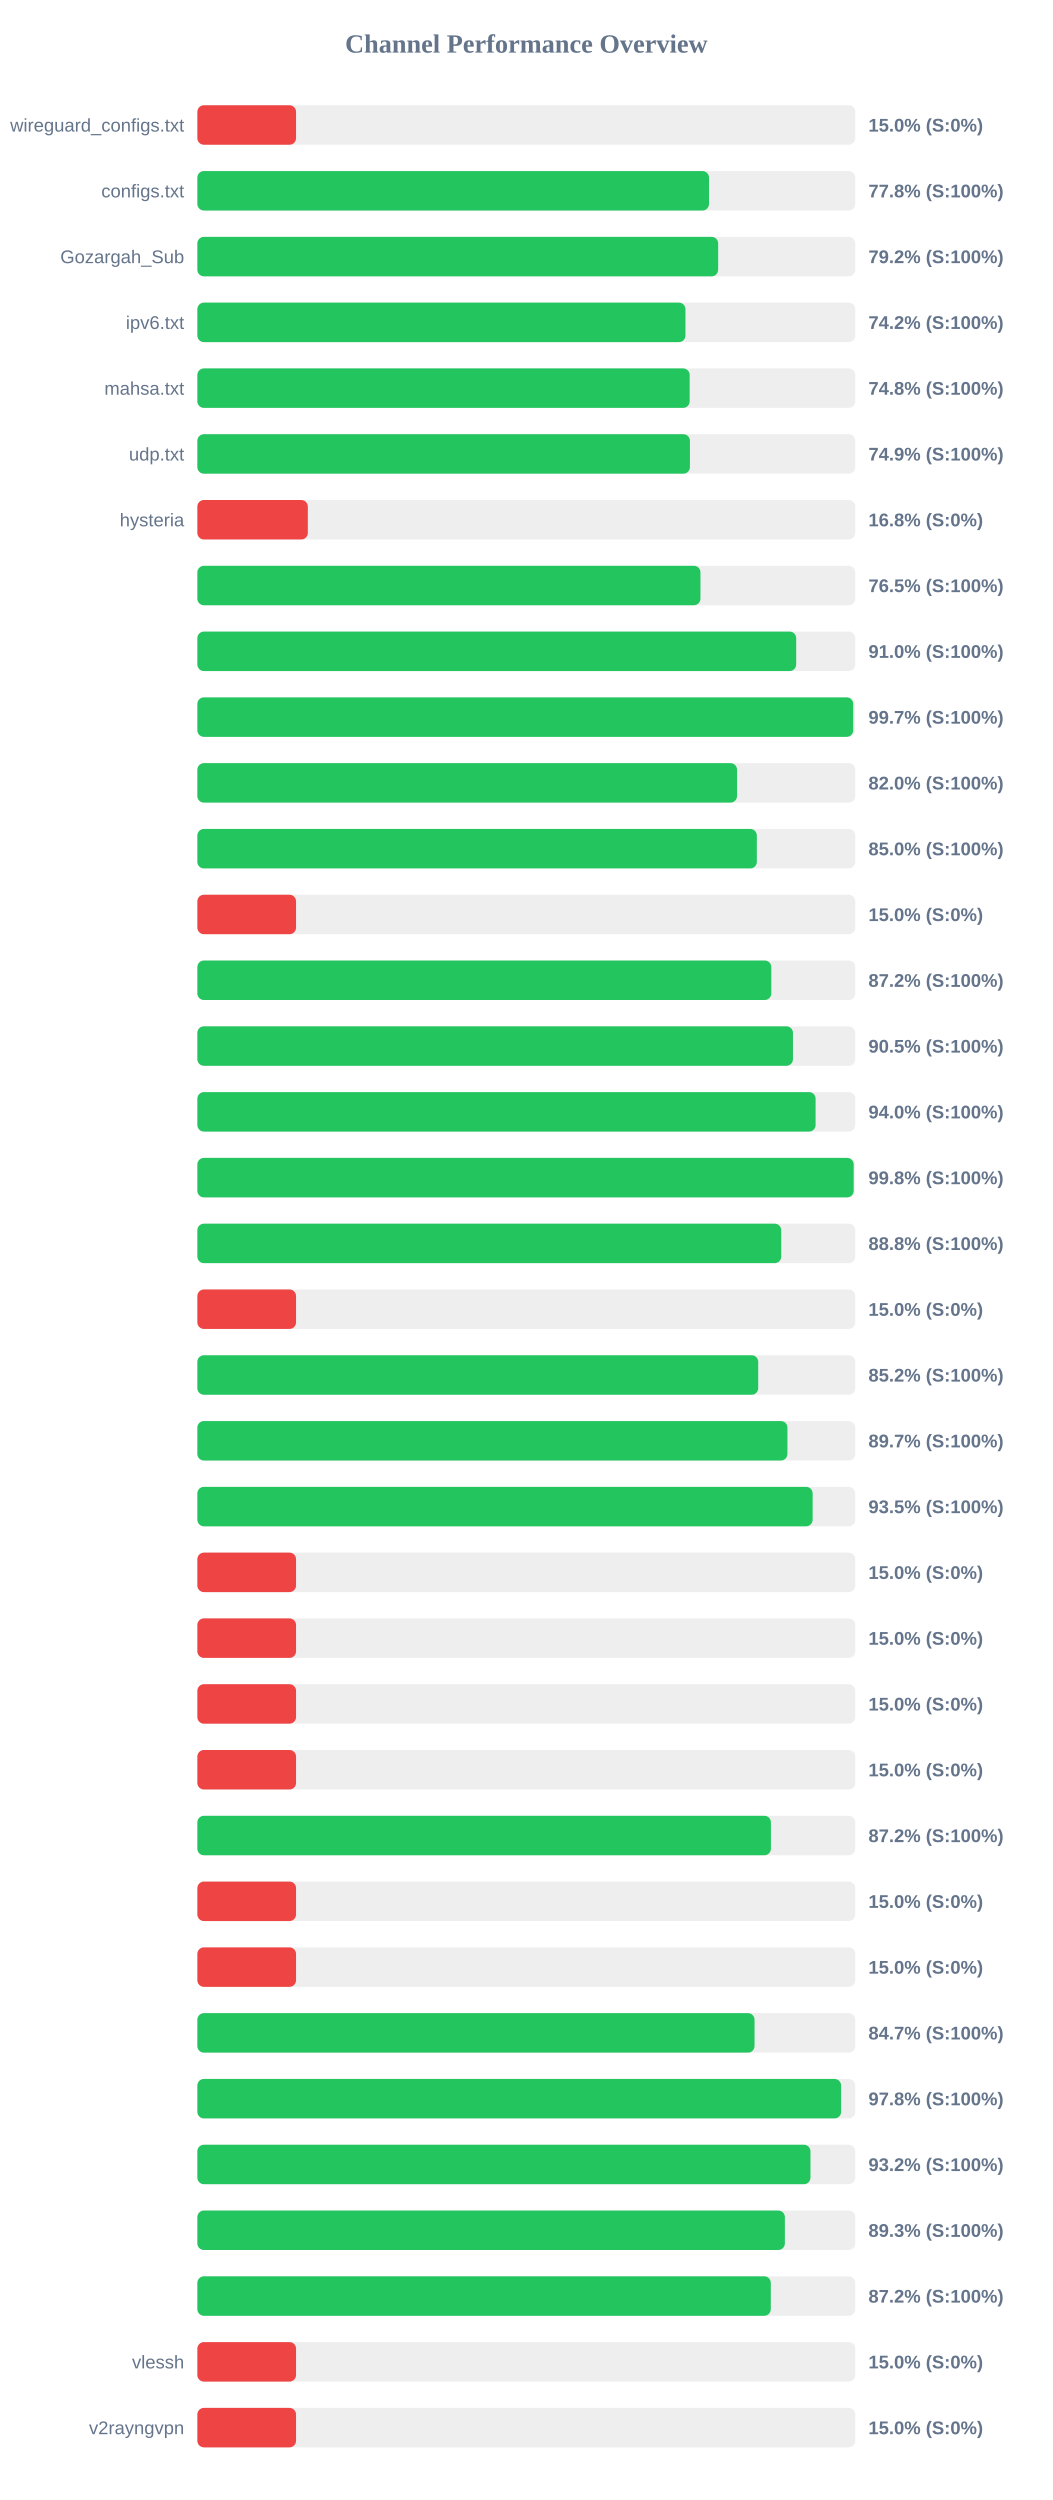
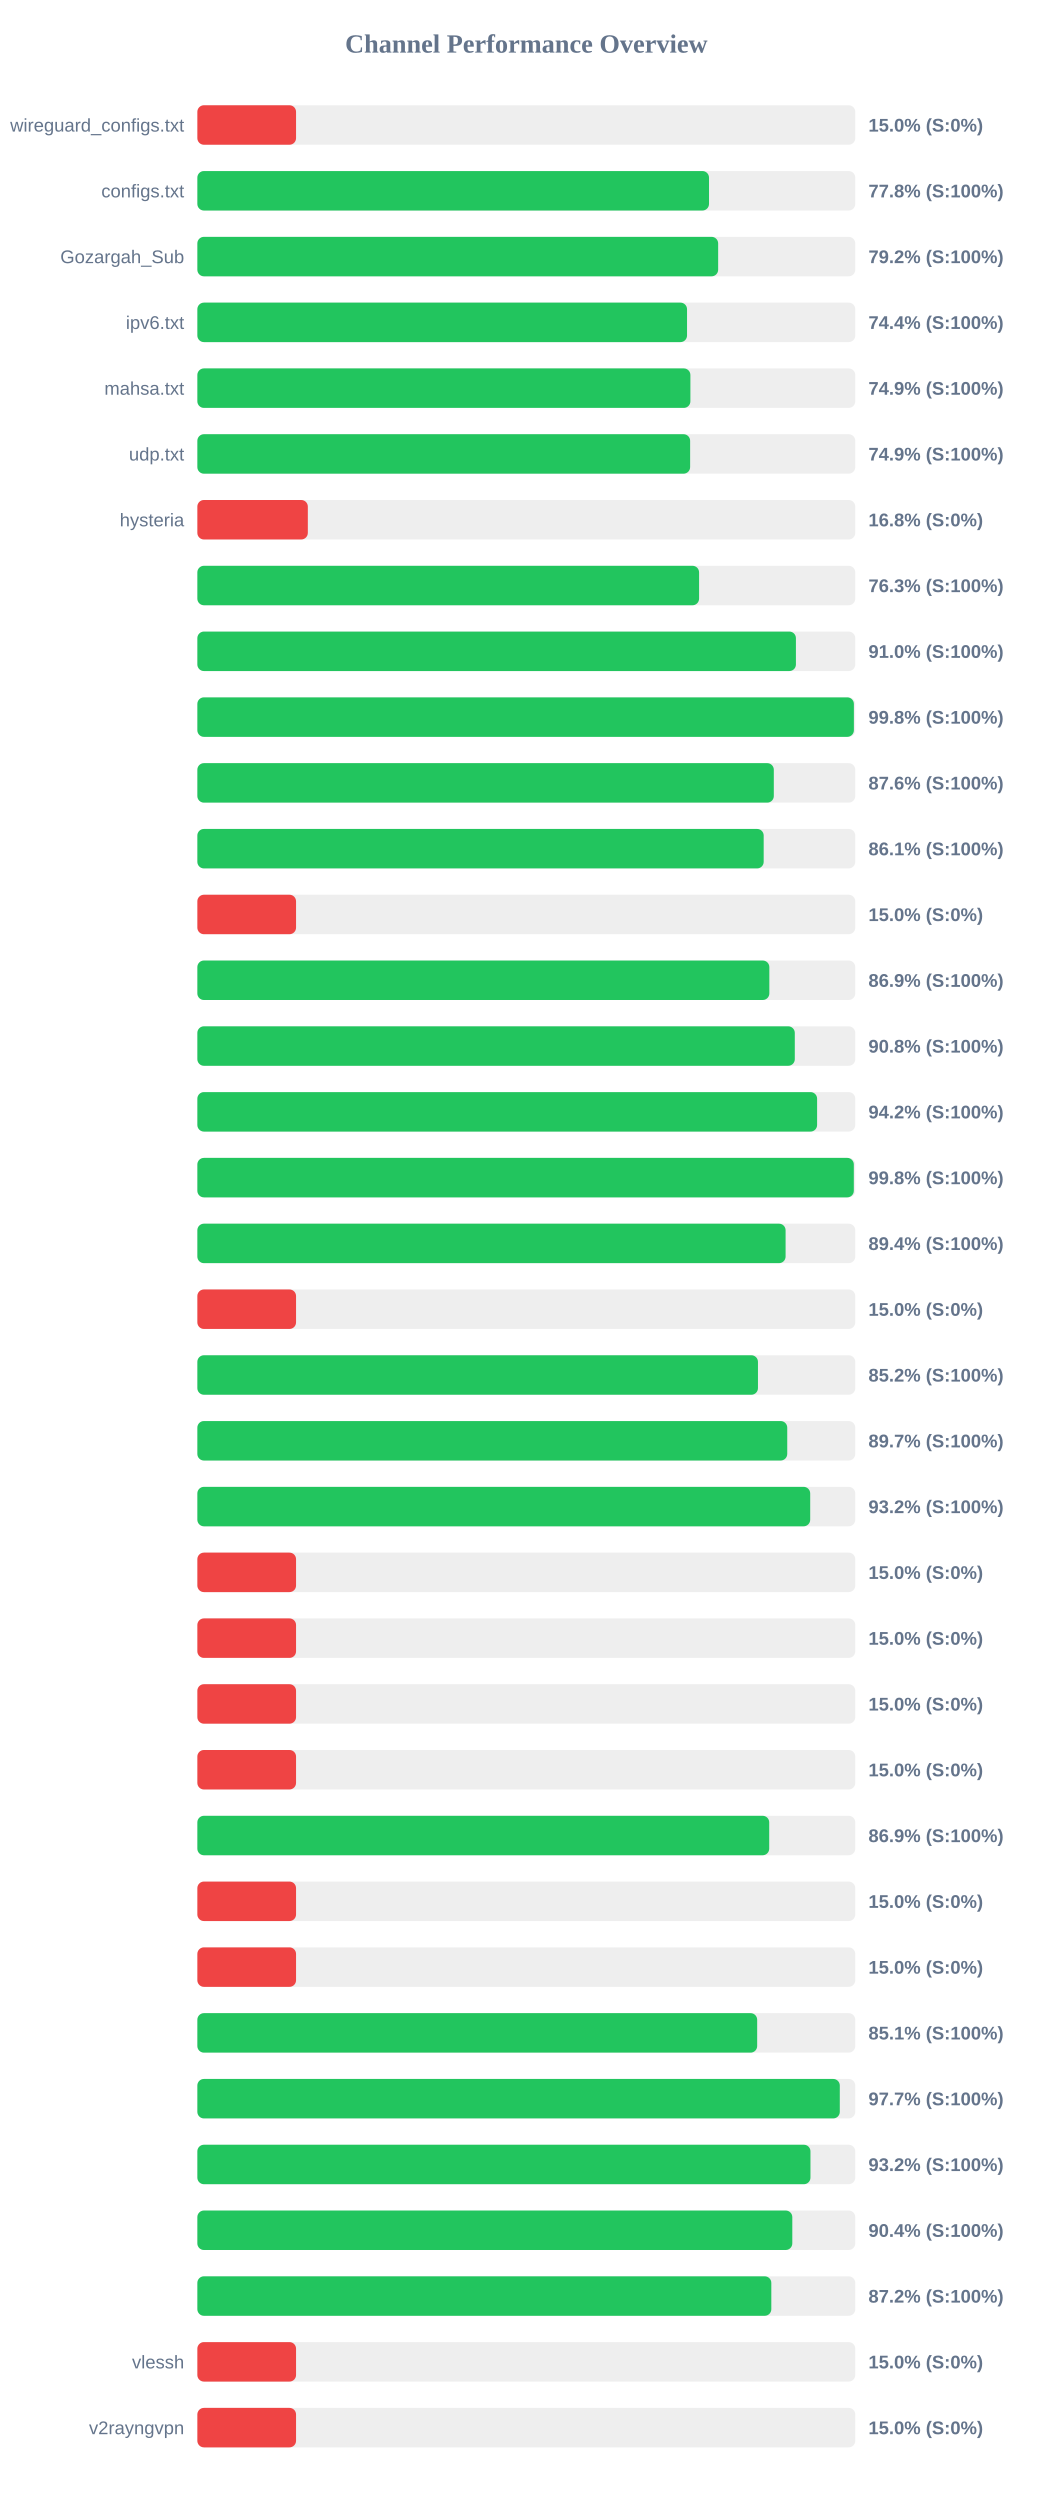
<svg xmlns="http://www.w3.org/2000/svg" width="800" height="1900" version="1.1">
  <style>
        .row { font: 14px Arial; fill: #64748b; }
        .score { font: bold 14px Arial; fill: #64748b; }
    </style>
  <text x="400" y="40" text-anchor="middle" font-size="20px" font-weight="bold" fill="#64748b">Channel Performance Overview</text>
  <rect x="150" y="80" width="500" height="30" fill="#eee" rx="5" />
  <rect x="150" y="80" width="75.0" height="30" fill="#ef4444" rx="5" />
  <text x="140" y="100" text-anchor="end" class="row">wireguard_configs.txt</text>
  <text x="660" y="100" text-anchor="start" class="score">15.0% (S:0%)</text>
  <rect x="150" y="130" width="500" height="30" fill="#eee" rx="5" />
  <rect x="150" y="130" width="388.85" height="30" fill="#22c55e" rx="5" />
  <text x="140" y="150" text-anchor="end" class="row">configs.txt</text>
  <text x="660" y="150" text-anchor="start" class="score">77.8% (S:100%)</text>
  <rect x="150" y="180" width="500" height="30" fill="#eee" rx="5" />
  <rect x="150" y="180" width="395.8" height="30" fill="#22c55e" rx="5" />
  <text x="140" y="200" text-anchor="end" class="row">Gozargah_Sub</text>
  <text x="660" y="200" text-anchor="start" class="score">79.2% (S:100%)</text>
  <rect x="150" y="230" width="500" height="30" fill="#eee" rx="5" />
-   <rect x="150" y="230" width="370.95" height="30" fill="#22c55e" rx="5" />
+   <rect x="150" y="230" width="372.15" height="30" fill="#22c55e" rx="5" />
  <text x="140" y="250" text-anchor="end" class="row">ipv6.txt</text>
-   <text x="660" y="250" text-anchor="start" class="score">74.2% (S:100%)</text>
+   <text x="660" y="250" text-anchor="start" class="score">74.4% (S:100%)</text>
  <rect x="150" y="280" width="500" height="30" fill="#eee" rx="5" />
-   <rect x="150" y="280" width="374.15" height="30" fill="#22c55e" rx="5" />
+   <rect x="150" y="280" width="374.7" height="30" fill="#22c55e" rx="5" />
  <text x="140" y="300" text-anchor="end" class="row">mahsa.txt</text>
-   <text x="660" y="300" text-anchor="start" class="score">74.8% (S:100%)</text>
+   <text x="660" y="300" text-anchor="start" class="score">74.9% (S:100%)</text>
  <rect x="150" y="330" width="500" height="30" fill="#eee" rx="5" />
-   <rect x="150" y="330" width="374.35" height="30" fill="#22c55e" rx="5" />
+   <rect x="150" y="330" width="374.5" height="30" fill="#22c55e" rx="5" />
  <text x="140" y="350" text-anchor="end" class="row">udp.txt</text>
  <text x="660" y="350" text-anchor="start" class="score">74.9% (S:100%)</text>
  <rect x="150" y="380" width="500" height="30" fill="#eee" rx="5" />
  <rect x="150" y="380" width="83.95" height="30" fill="#ef4444" rx="5" />
  <text x="140" y="400" text-anchor="end" class="row">hysteria</text>
  <text x="660" y="400" text-anchor="start" class="score">16.8% (S:0%)</text>
  <rect x="150" y="430" width="500" height="30" fill="#eee" rx="5" />
-   <rect x="150" y="430" width="382.35" height="30" fill="#22c55e" rx="5" />
+   <rect x="150" y="430" width="381.3" height="30" fill="#22c55e" rx="5" />
  <text x="140" y="450" text-anchor="end" class="row" />
-   <text x="660" y="450" text-anchor="start" class="score">76.5% (S:100%)</text>
+   <text x="660" y="450" text-anchor="start" class="score">76.3% (S:100%)</text>
  <rect x="150" y="480" width="500" height="30" fill="#eee" rx="5" />
-   <rect x="150" y="480" width="455.1" height="30" fill="#22c55e" rx="5" />
+   <rect x="150" y="480" width="454.9" height="30" fill="#22c55e" rx="5" />
  <text x="140" y="500" text-anchor="end" class="row" />
  <text x="660" y="500" text-anchor="start" class="score">91.0% (S:100%)</text>
  <rect x="150" y="530" width="500" height="30" fill="#eee" rx="5" />
-   <rect x="150" y="530" width="498.45" height="30" fill="#22c55e" rx="5" />
+   <rect x="150" y="530" width="498.95" height="30" fill="#22c55e" rx="5" />
  <text x="140" y="550" text-anchor="end" class="row" />
-   <text x="660" y="550" text-anchor="start" class="score">99.7% (S:100%)</text>
+   <text x="660" y="550" text-anchor="start" class="score">99.8% (S:100%)</text>
  <rect x="150" y="580" width="500" height="30" fill="#eee" rx="5" />
-   <rect x="150" y="580" width="410.15" height="30" fill="#22c55e" rx="5" />
+   <rect x="150" y="580" width="438.1" height="30" fill="#22c55e" rx="5" />
  <text x="140" y="600" text-anchor="end" class="row" />
-   <text x="660" y="600" text-anchor="start" class="score">82.0% (S:100%)</text>
+   <text x="660" y="600" text-anchor="start" class="score">87.6% (S:100%)</text>
  <rect x="150" y="630" width="500" height="30" fill="#eee" rx="5" />
-   <rect x="150" y="630" width="425.2" height="30" fill="#22c55e" rx="5" />
+   <rect x="150" y="630" width="430.4" height="30" fill="#22c55e" rx="5" />
  <text x="140" y="650" text-anchor="end" class="row" />
-   <text x="660" y="650" text-anchor="start" class="score">85.0% (S:100%)</text>
+   <text x="660" y="650" text-anchor="start" class="score">86.1% (S:100%)</text>
  <rect x="150" y="680" width="500" height="30" fill="#eee" rx="5" />
  <rect x="150" y="680" width="75.0" height="30" fill="#ef4444" rx="5" />
  <text x="140" y="700" text-anchor="end" class="row" />
  <text x="660" y="700" text-anchor="start" class="score">15.0% (S:0%)</text>
  <rect x="150" y="730" width="500" height="30" fill="#eee" rx="5" />
-   <rect x="150" y="730" width="436.2" height="30" fill="#22c55e" rx="5" />
+   <rect x="150" y="730" width="434.7" height="30" fill="#22c55e" rx="5" />
  <text x="140" y="750" text-anchor="end" class="row" />
-   <text x="660" y="750" text-anchor="start" class="score">87.2% (S:100%)</text>
+   <text x="660" y="750" text-anchor="start" class="score">86.9% (S:100%)</text>
  <rect x="150" y="780" width="500" height="30" fill="#eee" rx="5" />
-   <rect x="150" y="780" width="452.65" height="30" fill="#22c55e" rx="5" />
+   <rect x="150" y="780" width="454.05" height="30" fill="#22c55e" rx="5" />
  <text x="140" y="800" text-anchor="end" class="row" />
-   <text x="660" y="800" text-anchor="start" class="score">90.5% (S:100%)</text>
+   <text x="660" y="800" text-anchor="start" class="score">90.8% (S:100%)</text>
  <rect x="150" y="830" width="500" height="30" fill="#eee" rx="5" />
-   <rect x="150" y="830" width="469.85" height="30" fill="#22c55e" rx="5" />
+   <rect x="150" y="830" width="471.0" height="30" fill="#22c55e" rx="5" />
  <text x="140" y="850" text-anchor="end" class="row" />
-   <text x="660" y="850" text-anchor="start" class="score">94.0% (S:100%)</text>
+   <text x="660" y="850" text-anchor="start" class="score">94.2% (S:100%)</text>
  <rect x="150" y="880" width="500" height="30" fill="#eee" rx="5" />
-   <rect x="150" y="880" width="498.8" height="30" fill="#22c55e" rx="5" />
+   <rect x="150" y="880" width="498.9" height="30" fill="#22c55e" rx="5" />
  <text x="140" y="900" text-anchor="end" class="row" />
  <text x="660" y="900" text-anchor="start" class="score">99.8% (S:100%)</text>
  <rect x="150" y="930" width="500" height="30" fill="#eee" rx="5" />
-   <rect x="150" y="930" width="443.75" height="30" fill="#22c55e" rx="5" />
+   <rect x="150" y="930" width="447.05" height="30" fill="#22c55e" rx="5" />
  <text x="140" y="950" text-anchor="end" class="row" />
-   <text x="660" y="950" text-anchor="start" class="score">88.8% (S:100%)</text>
+   <text x="660" y="950" text-anchor="start" class="score">89.4% (S:100%)</text>
  <rect x="150" y="980" width="500" height="30" fill="#eee" rx="5" />
  <rect x="150" y="980" width="75.0" height="30" fill="#ef4444" rx="5" />
  <text x="140" y="1000" text-anchor="end" class="row" />
  <text x="660" y="1000" text-anchor="start" class="score">15.0% (S:0%)</text>
  <rect x="150" y="1030" width="500" height="30" fill="#eee" rx="5" />
-   <rect x="150" y="1030" width="426.25" height="30" fill="#22c55e" rx="5" />
+   <rect x="150" y="1030" width="426.05" height="30" fill="#22c55e" rx="5" />
  <text x="140" y="1050" text-anchor="end" class="row" />
  <text x="660" y="1050" text-anchor="start" class="score">85.2% (S:100%)</text>
  <rect x="150" y="1080" width="500" height="30" fill="#eee" rx="5" />
-   <rect x="150" y="1080" width="448.45" height="30" fill="#22c55e" rx="5" />
+   <rect x="150" y="1080" width="448.3" height="30" fill="#22c55e" rx="5" />
  <text x="140" y="1100" text-anchor="end" class="row" />
  <text x="660" y="1100" text-anchor="start" class="score">89.7% (S:100%)</text>
  <rect x="150" y="1130" width="500" height="30" fill="#eee" rx="5" />
-   <rect x="150" y="1130" width="467.6" height="30" fill="#22c55e" rx="5" />
+   <rect x="150" y="1130" width="465.75" height="30" fill="#22c55e" rx="5" />
  <text x="140" y="1150" text-anchor="end" class="row" />
-   <text x="660" y="1150" text-anchor="start" class="score">93.5% (S:100%)</text>
+   <text x="660" y="1150" text-anchor="start" class="score">93.2% (S:100%)</text>
  <rect x="150" y="1180" width="500" height="30" fill="#eee" rx="5" />
  <rect x="150" y="1180" width="75.0" height="30" fill="#ef4444" rx="5" />
  <text x="140" y="1200" text-anchor="end" class="row" />
  <text x="660" y="1200" text-anchor="start" class="score">15.0% (S:0%)</text>
  <rect x="150" y="1230" width="500" height="30" fill="#eee" rx="5" />
  <rect x="150" y="1230" width="75.0" height="30" fill="#ef4444" rx="5" />
  <text x="140" y="1250" text-anchor="end" class="row" />
  <text x="660" y="1250" text-anchor="start" class="score">15.0% (S:0%)</text>
  <rect x="150" y="1280" width="500" height="30" fill="#eee" rx="5" />
  <rect x="150" y="1280" width="75.0" height="30" fill="#ef4444" rx="5" />
  <text x="140" y="1300" text-anchor="end" class="row" />
  <text x="660" y="1300" text-anchor="start" class="score">15.0% (S:0%)</text>
  <rect x="150" y="1330" width="500" height="30" fill="#eee" rx="5" />
  <rect x="150" y="1330" width="75.0" height="30" fill="#ef4444" rx="5" />
  <text x="140" y="1350" text-anchor="end" class="row" />
  <text x="660" y="1350" text-anchor="start" class="score">15.0% (S:0%)</text>
  <rect x="150" y="1380" width="500" height="30" fill="#eee" rx="5" />
-   <rect x="150" y="1380" width="435.9" height="30" fill="#22c55e" rx="5" />
+   <rect x="150" y="1380" width="434.6" height="30" fill="#22c55e" rx="5" />
  <text x="140" y="1400" text-anchor="end" class="row" />
-   <text x="660" y="1400" text-anchor="start" class="score">87.2% (S:100%)</text>
+   <text x="660" y="1400" text-anchor="start" class="score">86.9% (S:100%)</text>
  <rect x="150" y="1430" width="500" height="30" fill="#eee" rx="5" />
  <rect x="150" y="1430" width="75.0" height="30" fill="#ef4444" rx="5" />
  <text x="140" y="1450" text-anchor="end" class="row" />
  <text x="660" y="1450" text-anchor="start" class="score">15.0% (S:0%)</text>
  <rect x="150" y="1480" width="500" height="30" fill="#eee" rx="5" />
  <rect x="150" y="1480" width="75.0" height="30" fill="#ef4444" rx="5" />
  <text x="140" y="1500" text-anchor="end" class="row" />
  <text x="660" y="1500" text-anchor="start" class="score">15.0% (S:0%)</text>
  <rect x="150" y="1530" width="500" height="30" fill="#eee" rx="5" />
-   <rect x="150" y="1530" width="423.45" height="30" fill="#22c55e" rx="5" />
+   <rect x="150" y="1530" width="425.45" height="30" fill="#22c55e" rx="5" />
  <text x="140" y="1550" text-anchor="end" class="row" />
-   <text x="660" y="1550" text-anchor="start" class="score">84.7% (S:100%)</text>
+   <text x="660" y="1550" text-anchor="start" class="score">85.1% (S:100%)</text>
  <rect x="150" y="1580" width="500" height="30" fill="#eee" rx="5" />
-   <rect x="150" y="1580" width="489.25" height="30" fill="#22c55e" rx="5" />
+   <rect x="150" y="1580" width="488.25" height="30" fill="#22c55e" rx="5" />
  <text x="140" y="1600" text-anchor="end" class="row" />
-   <text x="660" y="1600" text-anchor="start" class="score">97.8% (S:100%)</text>
+   <text x="660" y="1600" text-anchor="start" class="score">97.7% (S:100%)</text>
  <rect x="150" y="1630" width="500" height="30" fill="#eee" rx="5" />
  <rect x="150" y="1630" width="465.95" height="30" fill="#22c55e" rx="5" />
  <text x="140" y="1650" text-anchor="end" class="row" />
  <text x="660" y="1650" text-anchor="start" class="score">93.2% (S:100%)</text>
  <rect x="150" y="1680" width="500" height="30" fill="#eee" rx="5" />
-   <rect x="150" y="1680" width="446.5" height="30" fill="#22c55e" rx="5" />
+   <rect x="150" y="1680" width="452.15" height="30" fill="#22c55e" rx="5" />
  <text x="140" y="1700" text-anchor="end" class="row" />
-   <text x="660" y="1700" text-anchor="start" class="score">89.3% (S:100%)</text>
+   <text x="660" y="1700" text-anchor="start" class="score">90.4% (S:100%)</text>
  <rect x="150" y="1730" width="500" height="30" fill="#eee" rx="5" />
-   <rect x="150" y="1730" width="435.8" height="30" fill="#22c55e" rx="5" />
+   <rect x="150" y="1730" width="436.2" height="30" fill="#22c55e" rx="5" />
  <text x="140" y="1750" text-anchor="end" class="row" />
  <text x="660" y="1750" text-anchor="start" class="score">87.2% (S:100%)</text>
  <rect x="150" y="1780" width="500" height="30" fill="#eee" rx="5" />
  <rect x="150" y="1780" width="75.0" height="30" fill="#ef4444" rx="5" />
  <text x="140" y="1800" text-anchor="end" class="row">vlessh</text>
  <text x="660" y="1800" text-anchor="start" class="score">15.0% (S:0%)</text>
  <rect x="150" y="1830" width="500" height="30" fill="#eee" rx="5" />
  <rect x="150" y="1830" width="75.0" height="30" fill="#ef4444" rx="5" />
  <text x="140" y="1850" text-anchor="end" class="row">v2rayngvpn</text>
  <text x="660" y="1850" text-anchor="start" class="score">15.0% (S:0%)</text>
</svg>
